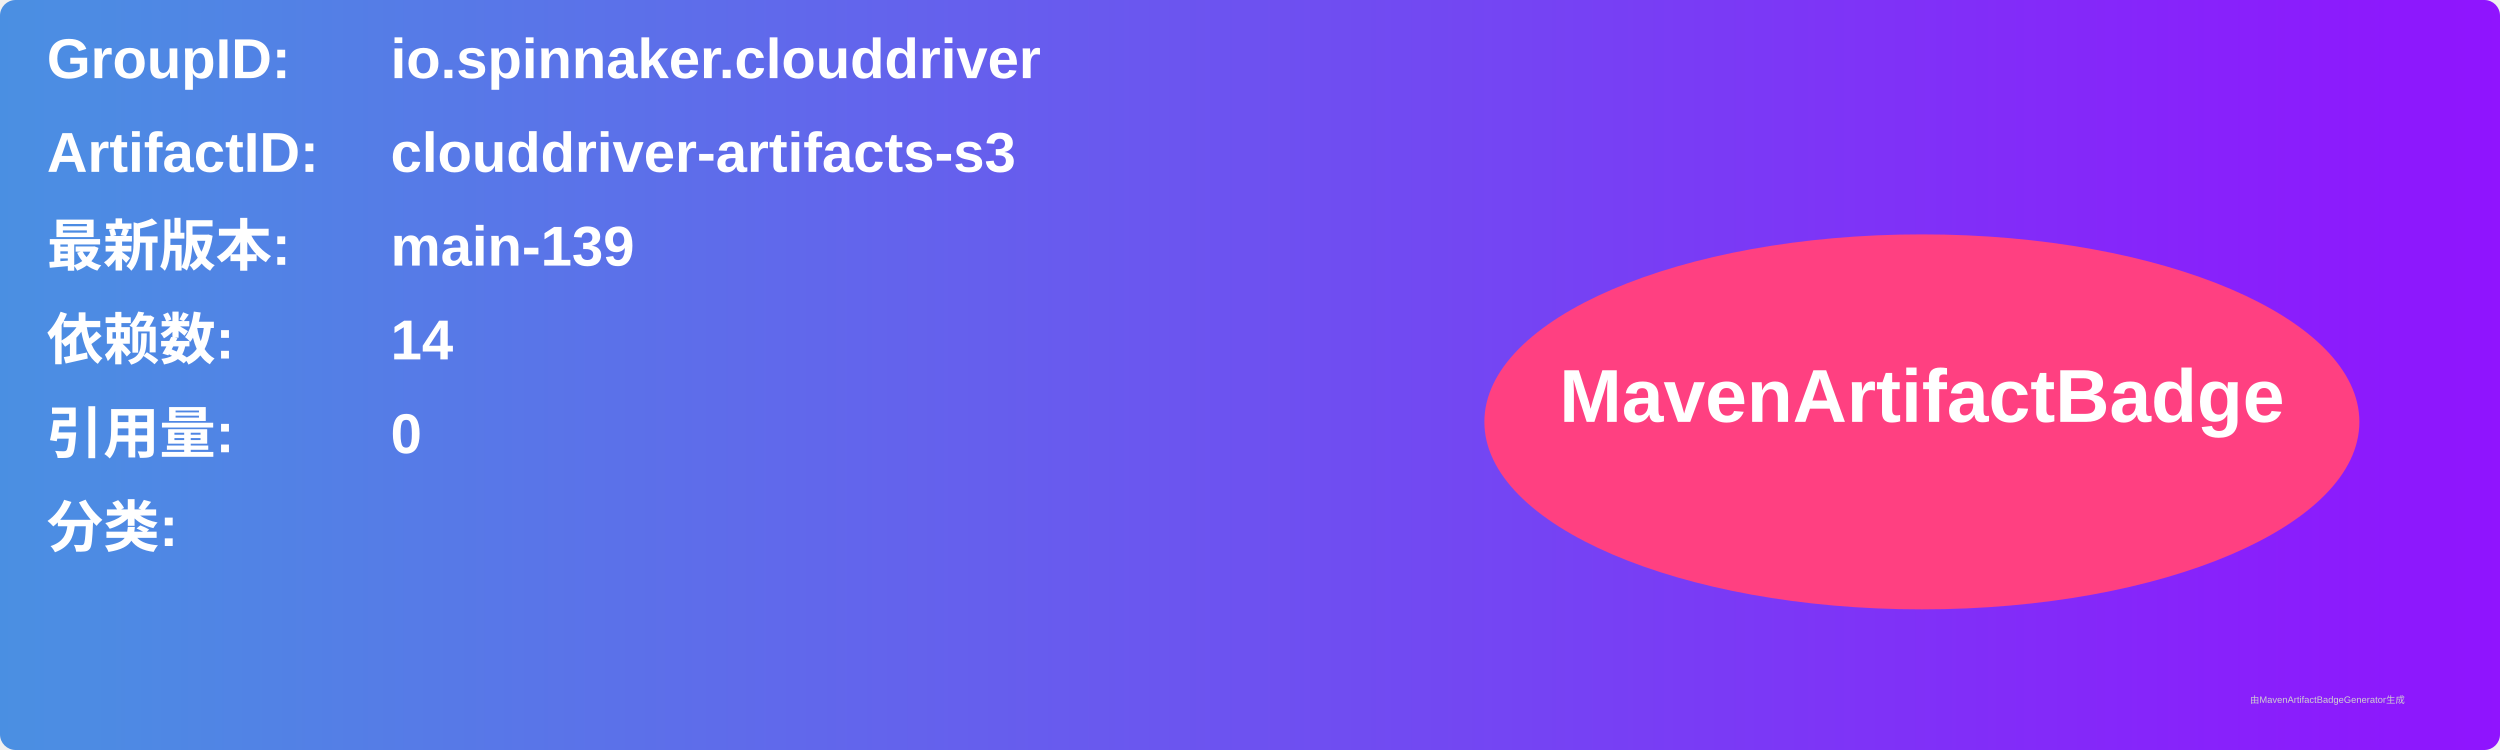
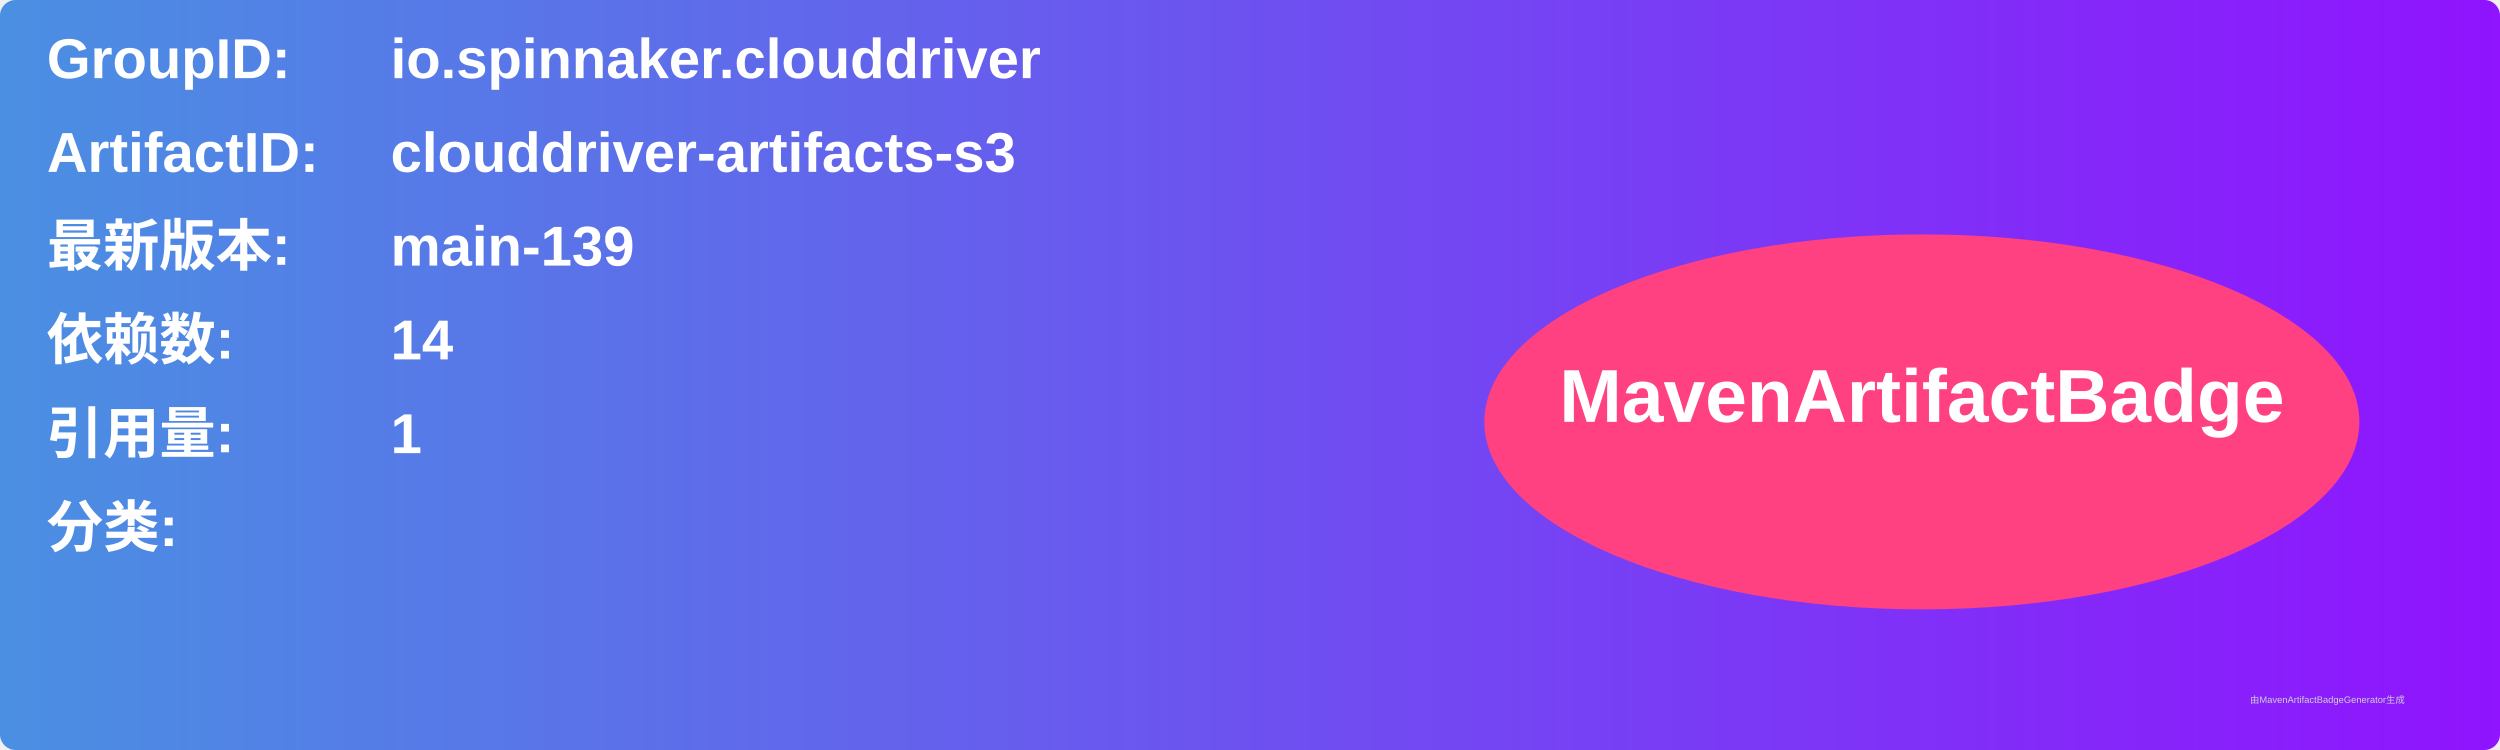
<svg xmlns="http://www.w3.org/2000/svg" width="800" height="240" viewBox="0 0 800 240">
  <linearGradient id="grad" x1="0%" y1="0%" x2="100%" y2="0%">
    <stop offset="0%" stop-color="#4a90e2" />
    <stop offset="100%" stop-color="#9013fe" />
  </linearGradient>
  <rect width="100%" height="100%" rx="5" ry="5" fill="url(#grad)" />
  <g transform="translate(15, 15)">
    <text x="0" y="10" font-family="Arial" font-size="18" fill="white" font-weight="bold" width="260">GroupID:</text>
    <text x="110" y="10" font-family="Arial" font-size="18" fill="white" font-weight="bold" width="460">io.spinnaker.clouddriver</text>
    <text x="0" y="40" font-family="Arial" font-size="18" fill="white" font-weight="bold" width="260">ArtifactID:</text>
    <text x="110" y="40" font-family="Arial" font-size="18" fill="white" font-weight="bold" width="460">clouddriver-artifacts-s3</text>
    <text x="0" y="70" font-family="Arial" font-size="18" fill="white" font-weight="bold">最新版本:</text>
    <text x="110" y="70" font-family="Arial" font-size="18" fill="white" font-weight="bold">
      <tspan font-weight="bold">main-139</tspan>
    </text>
    <text x="0" y="100" font-family="Arial" font-size="18" fill="white" font-weight="bold">依赖数: </text>
    <text x="110" y="100" font-family="Arial" font-size="18" fill="white">
      <tspan font-weight="bold">14</tspan>
    </text>
    <text x="0" y="130" font-family="Arial" font-size="18" fill="white" font-weight="bold">引用量: </text>
    <text x="110" y="130" font-family="Arial" font-size="18" fill="white">
-       <tspan font-weight="bold">0</tspan>
+       <tspan font-weight="bold">1</tspan>
    </text>
    <text x="0" y="160" font-family="Arial" font-size="18" fill="white" font-weight="bold">分类:</text>
    <text x="10" y="190" font-family="Arial" font-size="10" fill="white">
      <tspan font-weight="bold" />
    </text>
    <ellipse cx="600" cy="120" rx="140" ry="60" fill="#ff4081" />
    <text x="600" y="120" text-anchor="middle" font-family="Arial" font-size="24" fill="white" font-weight="bold">MavenArtifactBadge</text>
  </g>
  <text x="720" y="225" font-family="Arial" font-size="3" fill="#d0d0d0">由MavenArtifactBadgeGenerator生成</text>
</svg>
